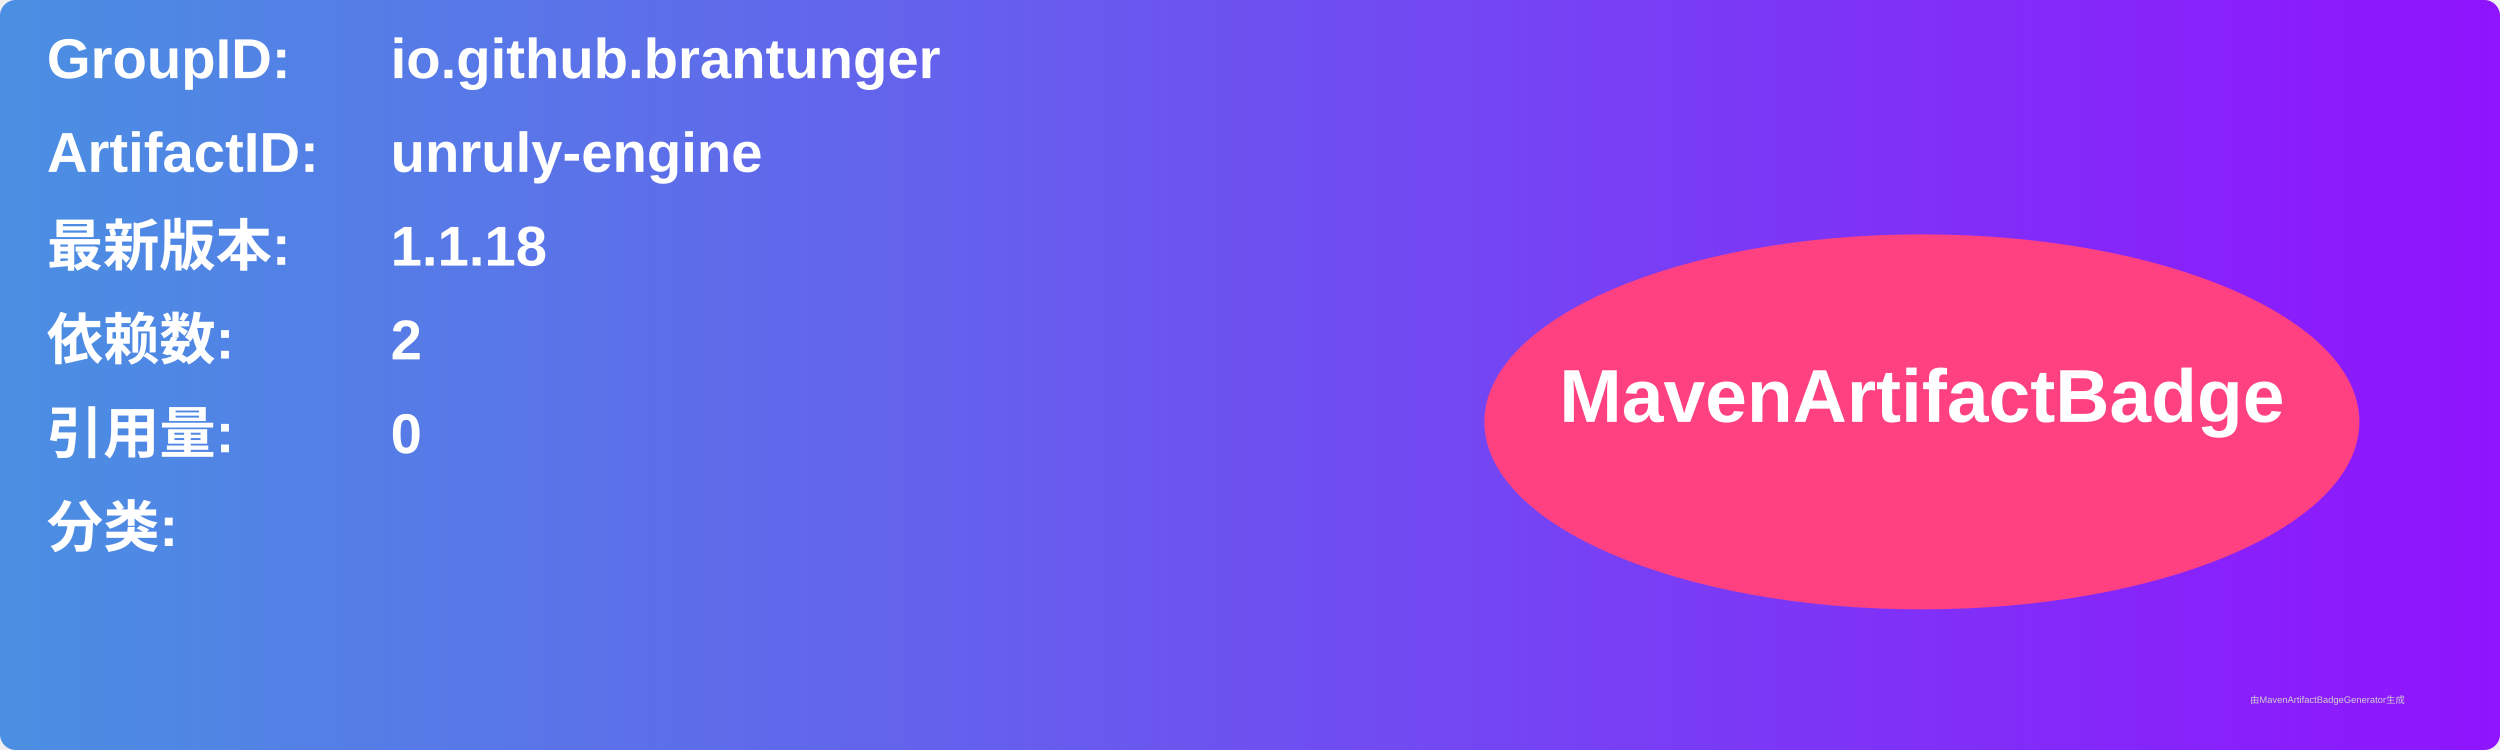
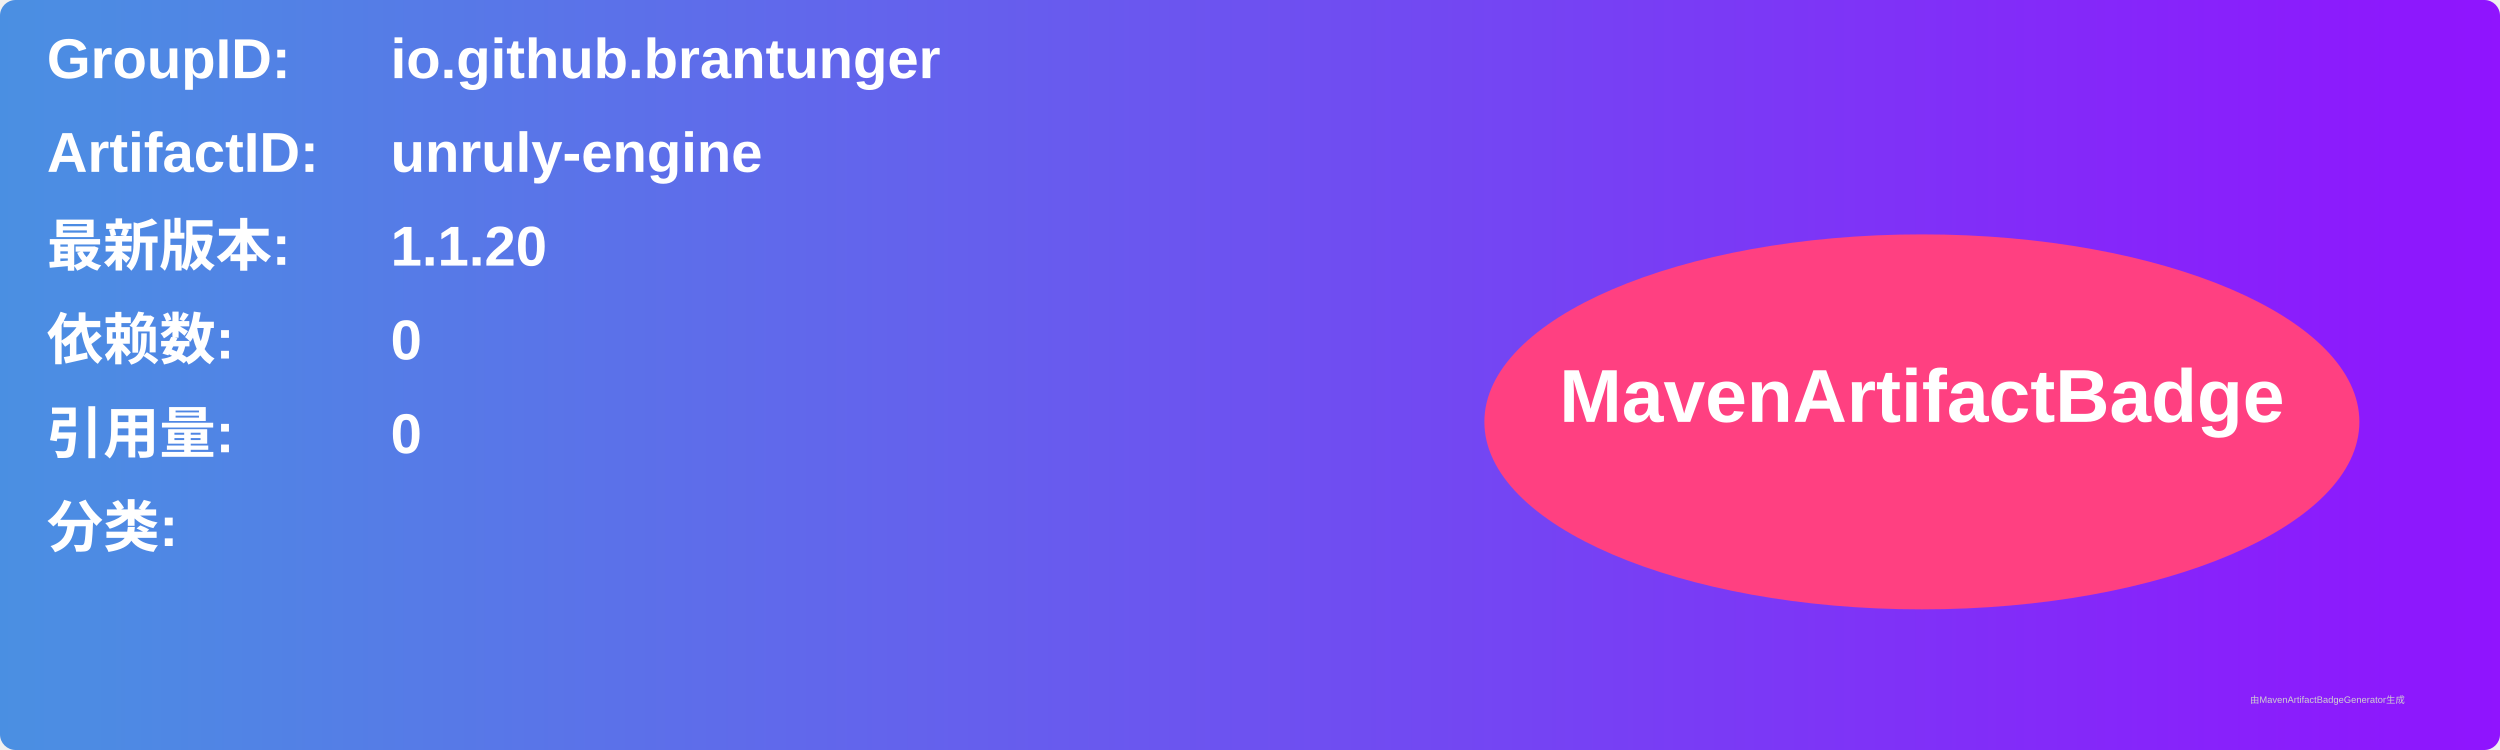
<svg xmlns="http://www.w3.org/2000/svg" width="800" height="240" viewBox="0 0 800 240">
  <linearGradient id="grad" x1="0%" y1="0%" x2="100%" y2="0%">
    <stop offset="0%" stop-color="#4a90e2" />
    <stop offset="100%" stop-color="#9013fe" />
  </linearGradient>
  <rect width="100%" height="100%" rx="5" ry="5" fill="url(#grad)" />
  <g transform="translate(15, 15)">
    <text x="0" y="10" font-family="Arial" font-size="18" fill="white" font-weight="bold" width="260">GroupID:</text>
    <text x="110" y="10" font-family="Arial" font-size="18" fill="white" font-weight="bold" width="460">io.github.brantunger</text>
    <text x="0" y="40" font-family="Arial" font-size="18" fill="white" font-weight="bold" width="260">ArtifactID:</text>
    <text x="110" y="40" font-family="Arial" font-size="18" fill="white" font-weight="bold" width="460">unruly-engine</text>
    <text x="0" y="70" font-family="Arial" font-size="18" fill="white" font-weight="bold">最新版本:</text>
    <text x="110" y="70" font-family="Arial" font-size="18" fill="white" font-weight="bold">
-       <tspan font-weight="bold">1.1.18</tspan>
+       <tspan font-weight="bold">1.1.20</tspan>
    </text>
    <text x="0" y="100" font-family="Arial" font-size="18" fill="white" font-weight="bold">依赖数: </text>
    <text x="110" y="100" font-family="Arial" font-size="18" fill="white">
-       <tspan font-weight="bold">2</tspan>
+       <tspan font-weight="bold">0</tspan>
    </text>
    <text x="0" y="130" font-family="Arial" font-size="18" fill="white" font-weight="bold">引用量: </text>
    <text x="110" y="130" font-family="Arial" font-size="18" fill="white">
      <tspan font-weight="bold">0</tspan>
    </text>
    <text x="0" y="160" font-family="Arial" font-size="18" fill="white" font-weight="bold">分类:</text>
    <text x="10" y="190" font-family="Arial" font-size="10" fill="white">
      <tspan font-weight="bold" />
    </text>
    <ellipse cx="600" cy="120" rx="140" ry="60" fill="#ff4081" />
    <text x="600" y="120" text-anchor="middle" font-family="Arial" font-size="24" fill="white" font-weight="bold">MavenArtifactBadge</text>
  </g>
  <text x="720" y="225" font-family="Arial" font-size="3" fill="#d0d0d0">由MavenArtifactBadgeGenerator生成</text>
</svg>
